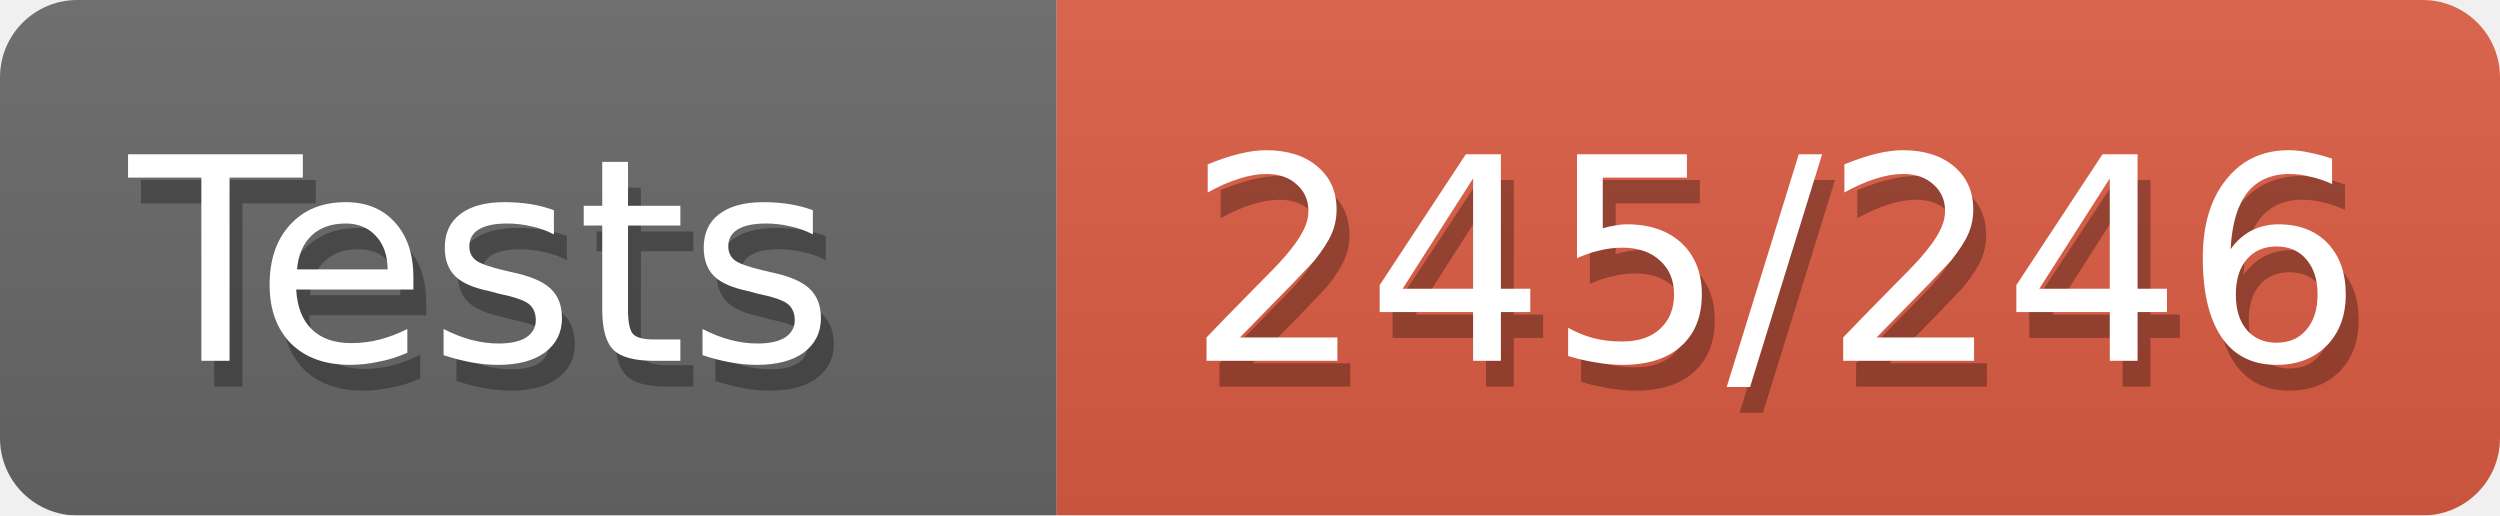
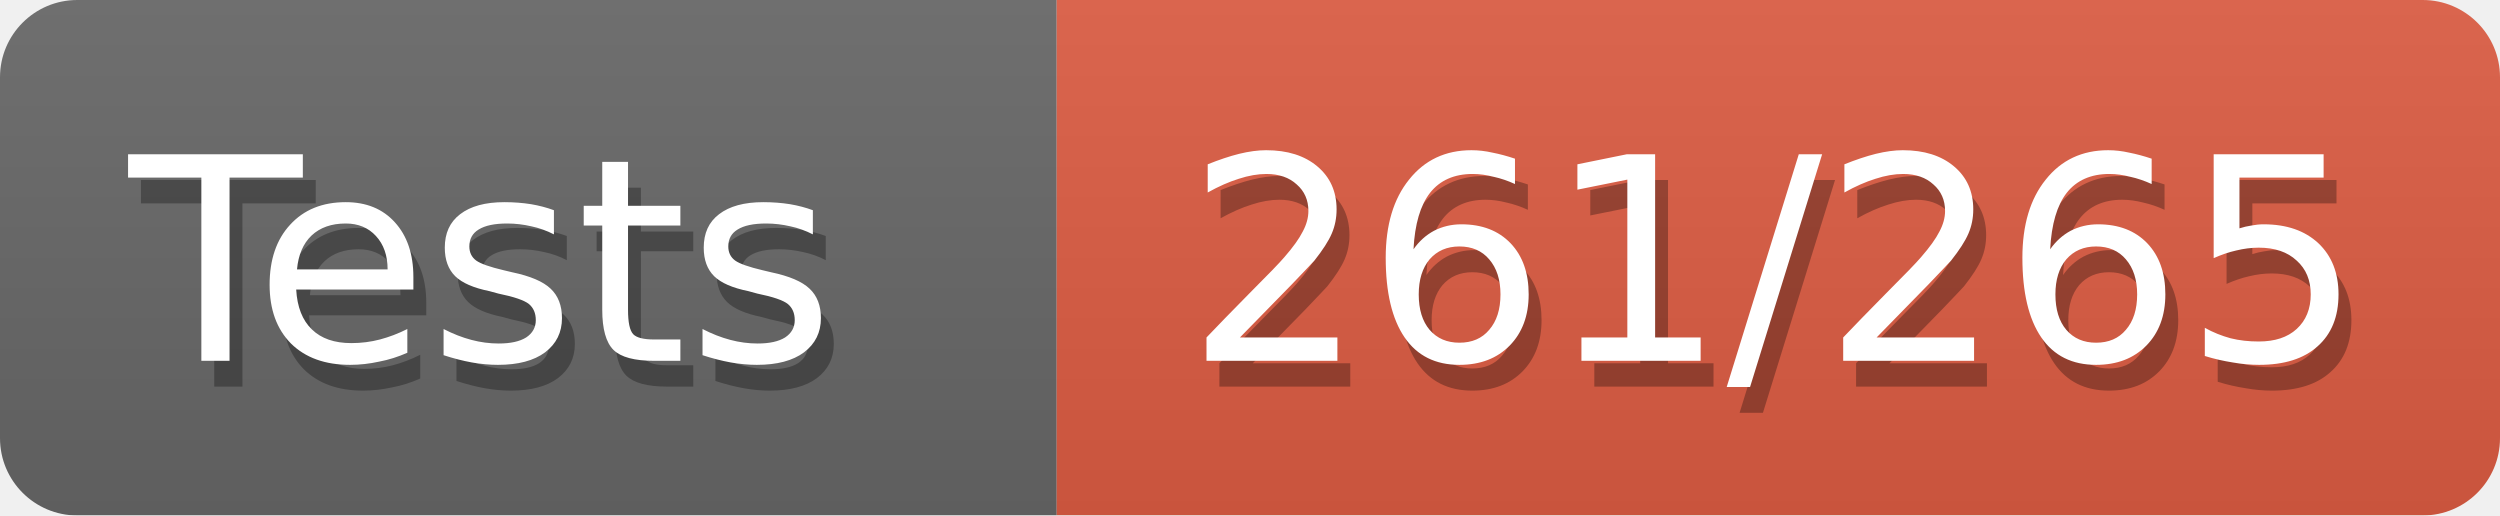
<svg xmlns="http://www.w3.org/2000/svg" width="97" height="20">
  <defs>
    <linearGradient id="smooth" x2="0" y2="100%">
      <stop offset="0" stop-color="#aaa" stop-opacity=".1" />
      <stop offset="1" stop-opacity=".1" />
    </linearGradient>
    <style>text{font-size:11px;font-family:Verdana,DejaVu Sans,Geneva,sans-serif}text.shadow{fill:#010101;fill-opacity:.3}text.high{fill:#fff}</style>
    <mask id="round">
      <rect width="100%" height="100%" rx="3" fill="#fff" />
    </mask>
  </defs>
  <g id="bg" mask="url(#round)">
    <path fill="#696969" d="M0 0h41v20H0z" />
    <path fill="#e05d44" d="M41 0h56v20H41z" />
    <path fill="url(#smooth)" d="M0 0h97v20H0z" />
  </g>
  <g id="fg">
    <text class="shadow" x="5.5" y="15">Tests</text>
    <text class="high" x="5" y="14">Tests</text>
-     <text class="shadow" x="46.5" y="15">245/246</text>
-     <text class="high" x="46" y="14">245/246</text>
+     <text class="shadow" x="46.5" y="15">261/265</text>
+     <text class="high" x="46" y="14">261/265</text>
  </g>
</svg>
